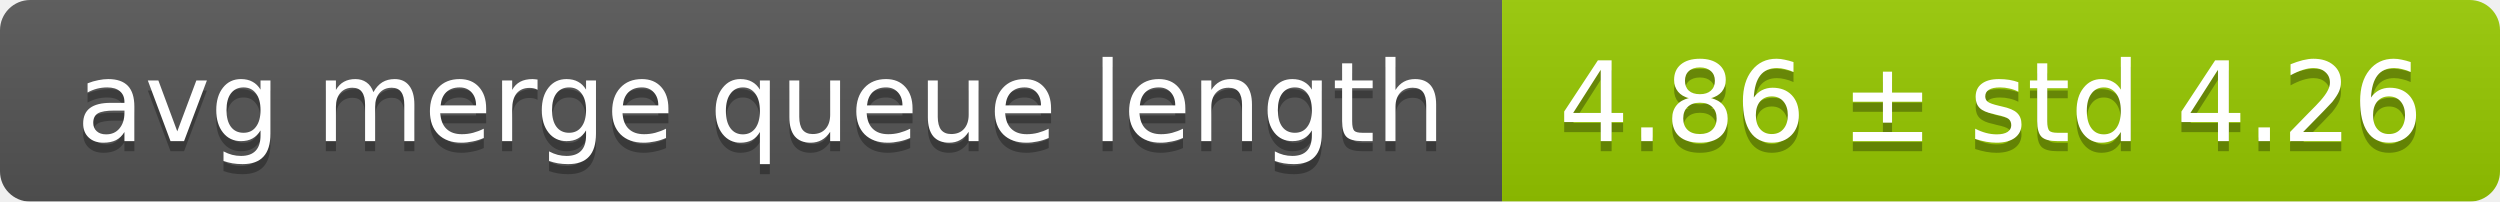
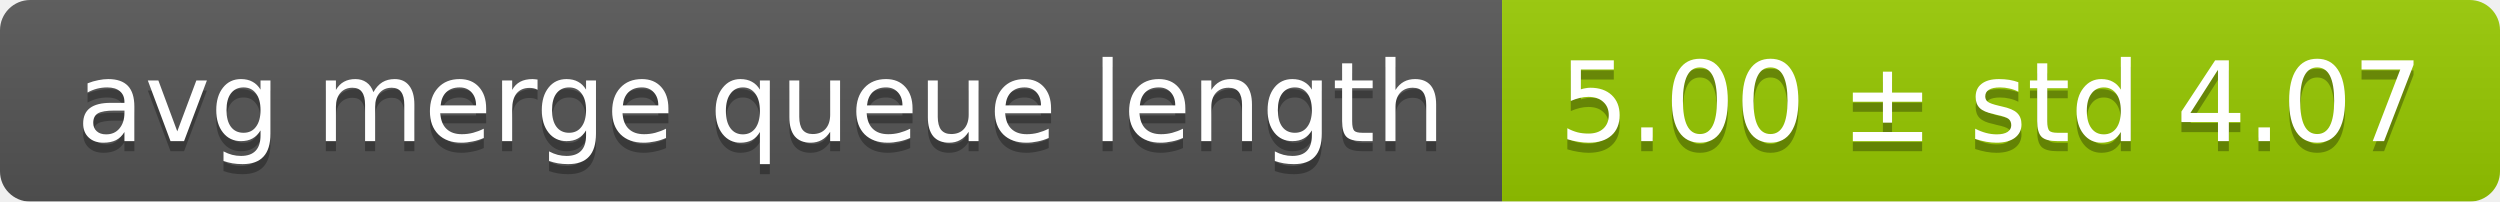
<svg xmlns="http://www.w3.org/2000/svg" width="248" height="20">
  <linearGradient id="smooth" x2="0" y2="100%">
    <stop offset="0" stop-color="#bbb" stop-opacity=".1" />
    <stop offset="1" stop-opacity=".1" />
  </linearGradient>
  <mask id="round">
    <rect width="248" height="20" rx="3" fill="#fff" />
  </mask>
  <g mask="url(#round)">
    <rect width="149" height="20" fill="#555" />
    <rect x="149" width="99" height="20" fill="#97ca00" />
    <rect width="248" height="20" fill="url(#smooth)" />
  </g>
  <g fill="#fff" text-anchor="middle" font-family="DejaVu Sans,Verdana,Geneva,sans-serif" font-size="11">
    <text x="75.5" y="15" fill="#010101" fill-opacity=".3">avg merge queue length</text>
    <text x="75.5" y="14">avg merge queue length</text>
-     <text x="197.5" y="15" fill="#010101" fill-opacity=".3">4.86 ± std 4.26</text>
-     <text x="197.5" y="14">4.86 ± std 4.26</text>
+     <text x="197.5" y="15" fill="#010101" fill-opacity=".3">5.00 ± std 4.07</text>
+     <text x="197.5" y="14">5.00 ± std 4.07</text>
  </g>
</svg>
